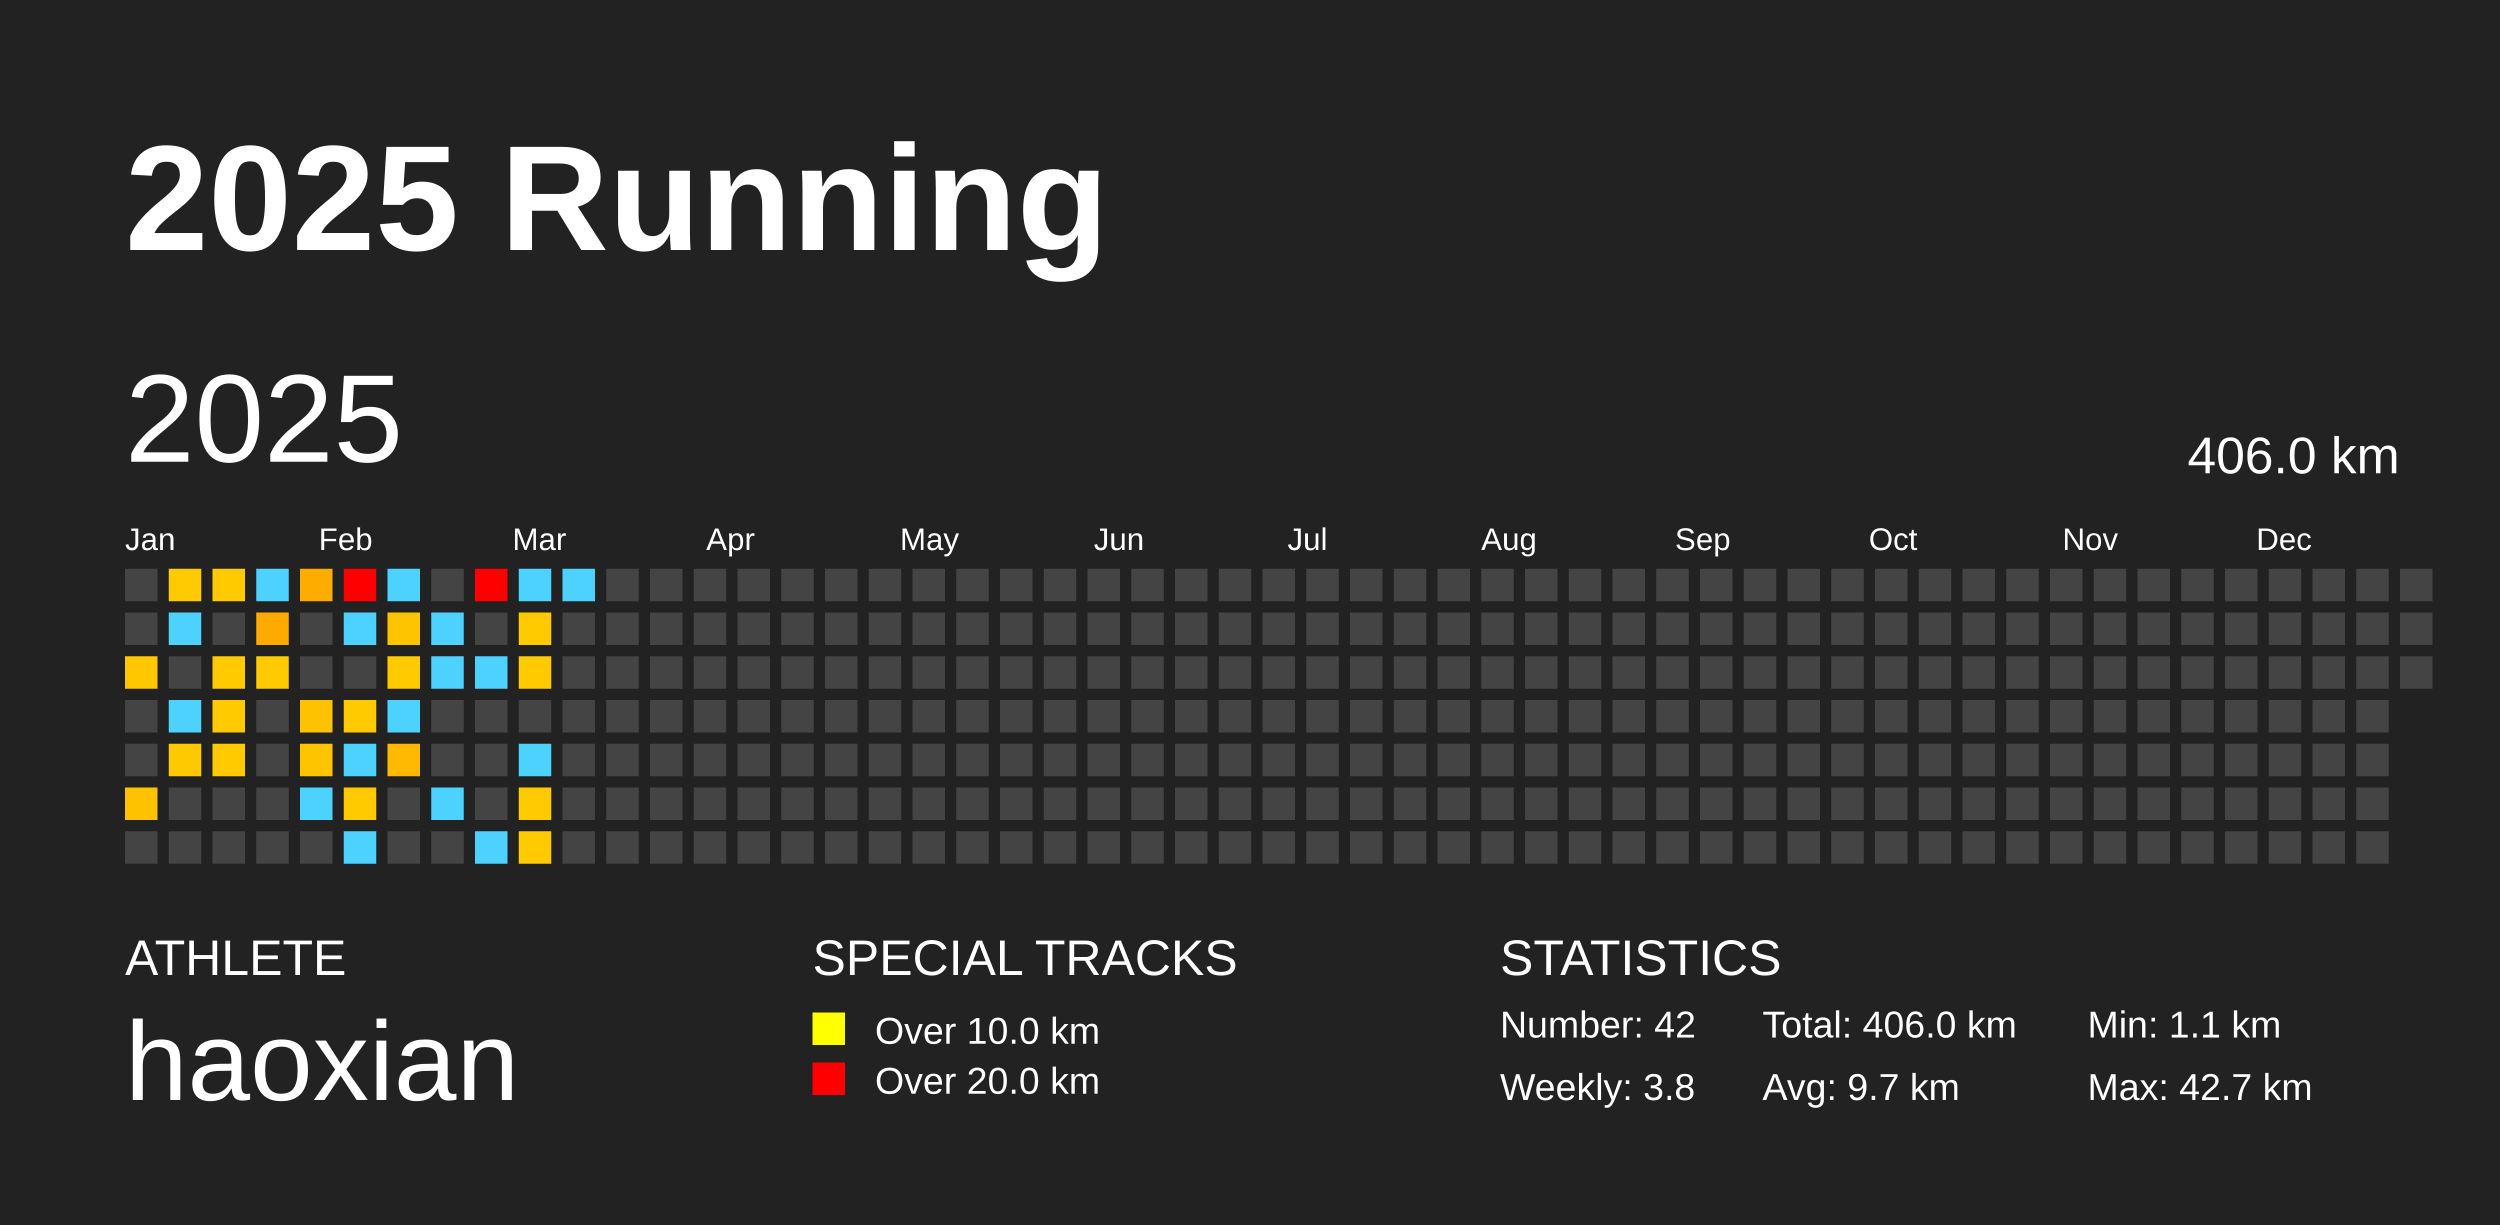
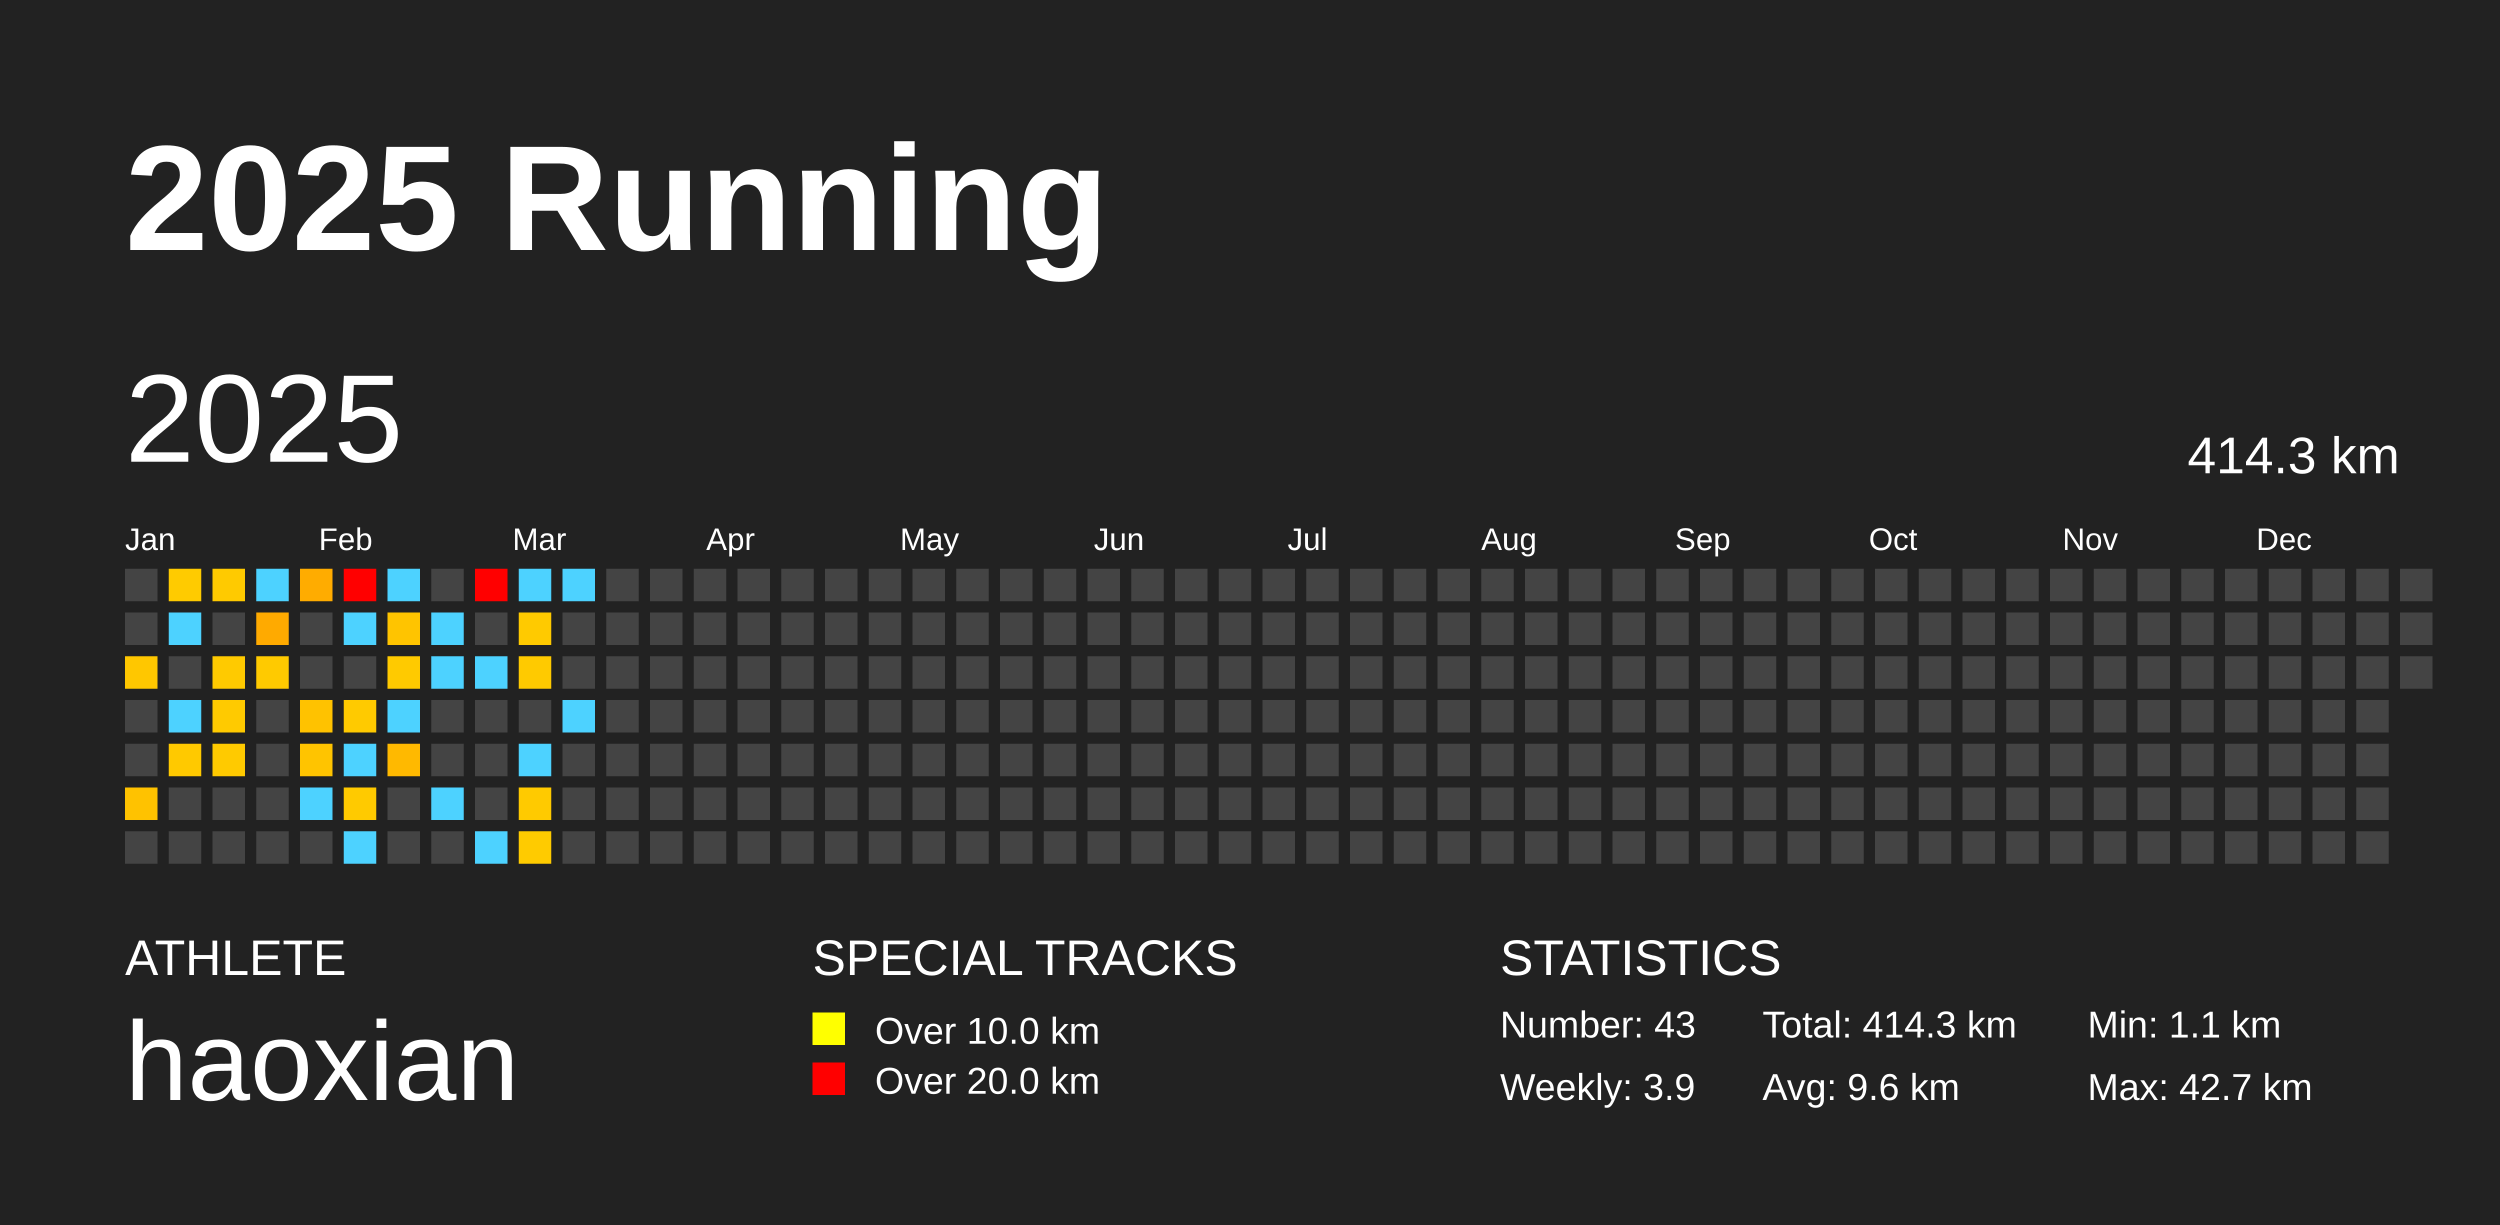
<svg xmlns="http://www.w3.org/2000/svg" baseProfile="full" height="98mm" version="1.1" viewBox="0,0,200,98" width="200mm">
  <defs />
  <rect fill="#222222" height="98" width="200" x="0" y="0" />
  <text fill="#FFFFFF" style="font-size:12px; font-family:Arial; font-weight:bold;" x="10" y="20">2025 Running</text>
  <text fill="#FFFFFF" style="font-size:4px; font-family:Arial" x="10" y="78">ATHLETE</text>
  <text fill="#FFFFFF" style="font-size:9px; font-family:Arial" x="10" y="88">haoxian</text>
  <text fill="#FFFFFF" style="font-size:4px; font-family:Arial" x="65" y="78">SPECIAL TRACKS</text>
  <rect fill="yellow" height="2.6" width="2.6" x="65" y="81" />
  <text fill="#FFFFFF" style="font-size:3px; font-family:Arial" x="70" y="83.5">Over 10.0 km</text>
  <rect fill="red" height="2.6" width="2.6" x="65" y="85" />
  <text fill="#FFFFFF" style="font-size:3px; font-family:Arial" x="70" y="87.5">Over 20.0 km</text>
  <text fill="#FFFFFF" style="font-size:4px; font-family:Arial" x="120" y="78">STATISTICS</text>
-   <text fill="#FFFFFF" style="font-size:3px; font-family:Arial" x="120" y="83">Number: 42</text>
-   <text fill="#FFFFFF" style="font-size:3px; font-family:Arial" x="120" y="88">Weekly: 3.8</text>
-   <text fill="#FFFFFF" style="font-size:3px; font-family:Arial" x="141" y="83">Total: 406.0 km</text>
-   <text fill="#FFFFFF" style="font-size:3px; font-family:Arial" x="141" y="88">Avg: 9.7 km</text>
+   <text fill="#FFFFFF" style="font-size:3px; font-family:Arial" x="120" y="83">Number: 43</text>
+   <text fill="#FFFFFF" style="font-size:3px; font-family:Arial" x="120" y="88">Weekly: 3.9</text>
+   <text fill="#FFFFFF" style="font-size:3px; font-family:Arial" x="141" y="83">Total: 414.3 km</text>
+   <text fill="#FFFFFF" style="font-size:3px; font-family:Arial" x="141" y="88">Avg: 9.6 km</text>
  <text fill="#FFFFFF" style="font-size:3px; font-family:Arial" x="167" y="83">Min: 1.1 km</text>
  <text fill="#FFFFFF" style="font-size:3px; font-family:Arial" x="167" y="88">Max: 42.7 km</text>
  <text dominant-baseline="hanging" fill="#FFFFFF" style="font-size:10.0px; font-family:Arial;" x="10" y="30">2025</text>
-   <text dominant-baseline="hanging" fill="#FFFFFF" style="font-size:4.125px; font-family:Arial;" x="175" y="35">406.0 km</text>
+   <text dominant-baseline="hanging" fill="#FFFFFF" style="font-size:4.125px; font-family:Arial;" x="175" y="35">414.3 km</text>
  <text fill="#FFFFFF" style="font-size:2.5px; font-family:Arial" x="10.0" y="44">Jan</text>
  <text fill="#FFFFFF" style="font-size:2.5px; font-family:Arial" x="25.5" y="44">Feb</text>
  <text fill="#FFFFFF" style="font-size:2.5px; font-family:Arial" x="41.0" y="44">Mar</text>
  <text fill="#FFFFFF" style="font-size:2.5px; font-family:Arial" x="56.5" y="44">Apr</text>
  <text fill="#FFFFFF" style="font-size:2.5px; font-family:Arial" x="72.0" y="44">May</text>
  <text fill="#FFFFFF" style="font-size:2.5px; font-family:Arial" x="87.5" y="44">Jun</text>
  <text fill="#FFFFFF" style="font-size:2.5px; font-family:Arial" x="103.0" y="44">Jul</text>
  <text fill="#FFFFFF" style="font-size:2.5px; font-family:Arial" x="118.5" y="44">Aug</text>
  <text fill="#FFFFFF" style="font-size:2.5px; font-family:Arial" x="134.0" y="44">Sep</text>
  <text fill="#FFFFFF" style="font-size:2.5px; font-family:Arial" x="149.5" y="44">Oct</text>
  <text fill="#FFFFFF" style="font-size:2.5px; font-family:Arial" x="165.0" y="44">Nov</text>
  <text fill="#FFFFFF" style="font-size:2.5px; font-family:Arial" x="180.5" y="44">Dec</text>
  <rect fill="#444444" height="2.6" width="2.6" x="10.0" y="45.5" />
  <rect fill="#444444" height="2.6" width="2.6" x="10.0" y="49.0" />
  <rect fill="#ffc700" height="2.6" width="2.6" x="10.0" y="52.5" />
  <rect fill="#444444" height="2.6" width="2.6" x="10.0" y="56.0" />
  <rect fill="#444444" height="2.6" width="2.6" x="10.0" y="59.5" />
  <rect fill="#ffc200" height="2.6" width="2.6" x="10.0" y="63.0" />
  <rect fill="#444444" height="2.6" width="2.6" x="10.0" y="66.5" />
  <rect fill="#ffcb00" height="2.6" width="2.6" x="13.5" y="45.5" />
  <rect fill="#4dd2ff" height="2.6" width="2.6" x="13.5" y="49.0" />
  <rect fill="#444444" height="2.6" width="2.6" x="13.5" y="52.5" />
  <rect fill="#4dd2ff" height="2.6" width="2.6" x="13.5" y="56.0" />
  <rect fill="#ffc900" height="2.6" width="2.6" x="13.5" y="59.5" />
  <rect fill="#444444" height="2.6" width="2.6" x="13.5" y="63.0" />
  <rect fill="#444444" height="2.6" width="2.6" x="13.5" y="66.5" />
  <rect fill="#ffca00" height="2.6" width="2.6" x="17.0" y="45.5" />
  <rect fill="#444444" height="2.6" width="2.6" x="17.0" y="49.0" />
  <rect fill="#ffca00" height="2.6" width="2.6" x="17.0" y="52.5" />
  <rect fill="#ffca00" height="2.6" width="2.6" x="17.0" y="56.0" />
  <rect fill="#ffca00" height="2.6" width="2.6" x="17.0" y="59.5" />
  <rect fill="#444444" height="2.6" width="2.6" x="17.0" y="63.0" />
  <rect fill="#444444" height="2.6" width="2.6" x="17.0" y="66.5" />
  <rect fill="#4dd2ff" height="2.6" width="2.6" x="20.5" y="45.5" />
  <rect fill="#ffaa00" height="2.6" width="2.6" x="20.5" y="49.0" />
  <rect fill="#ffca00" height="2.6" width="2.6" x="20.5" y="52.5" />
  <rect fill="#444444" height="2.6" width="2.6" x="20.5" y="56.0" />
  <rect fill="#444444" height="2.6" width="2.6" x="20.5" y="59.5" />
  <rect fill="#444444" height="2.6" width="2.6" x="20.5" y="63.0" />
  <rect fill="#444444" height="2.6" width="2.6" x="20.5" y="66.5" />
  <rect fill="#ffac00" height="2.6" width="2.6" x="24.0" y="45.5" />
  <rect fill="#444444" height="2.6" width="2.6" x="24.0" y="49.0" />
  <rect fill="#444444" height="2.6" width="2.6" x="24.0" y="52.5" />
  <rect fill="#ffc200" height="2.6" width="2.6" x="24.0" y="56.0" />
  <rect fill="#ffc400" height="2.6" width="2.6" x="24.0" y="59.5" />
  <rect fill="#4dd2ff" height="2.6" width="2.6" x="24.0" y="63.0" />
  <rect fill="#444444" height="2.6" width="2.6" x="24.0" y="66.5" />
  <rect fill="red" height="2.6" width="2.6" x="27.5" y="45.5" />
  <rect fill="#4dd2ff" height="2.6" width="2.6" x="27.5" y="49.0" />
  <rect fill="#444444" height="2.6" width="2.6" x="27.5" y="52.5" />
  <rect fill="#ffca00" height="2.6" width="2.6" x="27.5" y="56.0" />
  <rect fill="#4dd2ff" height="2.6" width="2.6" x="27.5" y="59.5" />
  <rect fill="#ffca00" height="2.6" width="2.6" x="27.5" y="63.0" />
  <rect fill="#4dd2ff" height="2.6" width="2.6" x="27.5" y="66.5" />
  <rect fill="#4dd2ff" height="2.6" width="2.6" x="31.0" y="45.5" />
  <rect fill="#ffc400" height="2.6" width="2.6" x="31.0" y="49.0" />
  <rect fill="#ffca00" height="2.6" width="2.6" x="31.0" y="52.5" />
  <rect fill="#4dd2ff" height="2.6" width="2.6" x="31.0" y="56.0" />
  <rect fill="#ffb900" height="2.6" width="2.6" x="31.0" y="59.5" />
  <rect fill="#444444" height="2.6" width="2.6" x="31.0" y="63.0" />
  <rect fill="#444444" height="2.6" width="2.6" x="31.0" y="66.5" />
  <rect fill="#444444" height="2.6" width="2.6" x="34.5" y="45.5" />
  <rect fill="#4dd2ff" height="2.6" width="2.6" x="34.5" y="49.0" />
  <rect fill="#4dd2ff" height="2.6" width="2.6" x="34.5" y="52.5" />
  <rect fill="#444444" height="2.6" width="2.6" x="34.5" y="56.0" />
  <rect fill="#444444" height="2.6" width="2.6" x="34.5" y="59.5" />
  <rect fill="#4dd2ff" height="2.6" width="2.6" x="34.5" y="63.0" />
  <rect fill="#444444" height="2.6" width="2.6" x="34.5" y="66.5" />
  <rect fill="red" height="2.6" width="2.6" x="38.0" y="45.5" />
  <rect fill="#444444" height="2.6" width="2.6" x="38.0" y="49.0" />
  <rect fill="#4dd2ff" height="2.6" width="2.6" x="38.0" y="52.5" />
  <rect fill="#444444" height="2.6" width="2.6" x="38.0" y="56.0" />
  <rect fill="#444444" height="2.6" width="2.6" x="38.0" y="59.5" />
  <rect fill="#444444" height="2.6" width="2.6" x="38.0" y="63.0" />
  <rect fill="#4dd2ff" height="2.6" width="2.6" x="38.0" y="66.5" />
  <rect fill="#4dd2ff" height="2.6" width="2.6" x="41.5" y="45.5" />
  <rect fill="#ffca00" height="2.6" width="2.6" x="41.5" y="49.0" />
  <rect fill="#ffca00" height="2.6" width="2.6" x="41.5" y="52.5" />
  <rect fill="#444444" height="2.6" width="2.6" x="41.5" y="56.0" />
  <rect fill="#4dd2ff" height="2.6" width="2.6" x="41.5" y="59.5" />
  <rect fill="#ffca00" height="2.6" width="2.6" x="41.5" y="63.0" />
  <rect fill="#ffcb00" height="2.6" width="2.6" x="41.5" y="66.5" />
  <rect fill="#4dd2ff" height="2.6" width="2.6" x="45.0" y="45.5" />
  <rect fill="#444444" height="2.6" width="2.6" x="45.0" y="49.0" />
  <rect fill="#444444" height="2.6" width="2.6" x="45.0" y="52.5" />
-   <rect fill="#444444" height="2.6" width="2.6" x="45.0" y="56.0" />
+   <rect fill="#4dd2ff" height="2.6" width="2.6" x="45.0" y="56.0" />
  <rect fill="#444444" height="2.6" width="2.6" x="45.0" y="59.5" />
  <rect fill="#444444" height="2.6" width="2.6" x="45.0" y="63.0" />
  <rect fill="#444444" height="2.6" width="2.6" x="45.0" y="66.5" />
  <rect fill="#444444" height="2.6" width="2.6" x="48.5" y="45.5" />
  <rect fill="#444444" height="2.6" width="2.6" x="48.5" y="49.0" />
  <rect fill="#444444" height="2.6" width="2.6" x="48.5" y="52.5" />
  <rect fill="#444444" height="2.6" width="2.6" x="48.5" y="56.0" />
  <rect fill="#444444" height="2.6" width="2.6" x="48.5" y="59.5" />
  <rect fill="#444444" height="2.6" width="2.6" x="48.5" y="63.0" />
  <rect fill="#444444" height="2.6" width="2.6" x="48.5" y="66.5" />
  <rect fill="#444444" height="2.6" width="2.6" x="52.0" y="45.5" />
  <rect fill="#444444" height="2.6" width="2.6" x="52.0" y="49.0" />
  <rect fill="#444444" height="2.6" width="2.6" x="52.0" y="52.5" />
  <rect fill="#444444" height="2.6" width="2.6" x="52.0" y="56.0" />
  <rect fill="#444444" height="2.6" width="2.6" x="52.0" y="59.5" />
  <rect fill="#444444" height="2.6" width="2.6" x="52.0" y="63.0" />
  <rect fill="#444444" height="2.6" width="2.6" x="52.0" y="66.5" />
  <rect fill="#444444" height="2.6" width="2.6" x="55.5" y="45.5" />
  <rect fill="#444444" height="2.6" width="2.6" x="55.5" y="49.0" />
  <rect fill="#444444" height="2.6" width="2.6" x="55.5" y="52.5" />
  <rect fill="#444444" height="2.6" width="2.6" x="55.5" y="56.0" />
  <rect fill="#444444" height="2.6" width="2.6" x="55.5" y="59.5" />
  <rect fill="#444444" height="2.6" width="2.6" x="55.5" y="63.0" />
  <rect fill="#444444" height="2.6" width="2.6" x="55.5" y="66.5" />
  <rect fill="#444444" height="2.6" width="2.6" x="59.0" y="45.5" />
  <rect fill="#444444" height="2.6" width="2.6" x="59.0" y="49.0" />
  <rect fill="#444444" height="2.6" width="2.6" x="59.0" y="52.5" />
  <rect fill="#444444" height="2.6" width="2.6" x="59.0" y="56.0" />
  <rect fill="#444444" height="2.6" width="2.6" x="59.0" y="59.5" />
  <rect fill="#444444" height="2.6" width="2.6" x="59.0" y="63.0" />
  <rect fill="#444444" height="2.6" width="2.6" x="59.0" y="66.5" />
  <rect fill="#444444" height="2.6" width="2.6" x="62.5" y="45.5" />
  <rect fill="#444444" height="2.6" width="2.6" x="62.5" y="49.0" />
  <rect fill="#444444" height="2.6" width="2.6" x="62.5" y="52.5" />
  <rect fill="#444444" height="2.6" width="2.6" x="62.5" y="56.0" />
  <rect fill="#444444" height="2.6" width="2.6" x="62.5" y="59.5" />
  <rect fill="#444444" height="2.6" width="2.6" x="62.5" y="63.0" />
  <rect fill="#444444" height="2.6" width="2.6" x="62.5" y="66.5" />
  <rect fill="#444444" height="2.6" width="2.6" x="66.0" y="45.5" />
  <rect fill="#444444" height="2.6" width="2.6" x="66.0" y="49.0" />
  <rect fill="#444444" height="2.6" width="2.6" x="66.0" y="52.5" />
  <rect fill="#444444" height="2.6" width="2.6" x="66.0" y="56.0" />
  <rect fill="#444444" height="2.6" width="2.6" x="66.0" y="59.5" />
  <rect fill="#444444" height="2.6" width="2.6" x="66.0" y="63.0" />
  <rect fill="#444444" height="2.6" width="2.6" x="66.0" y="66.5" />
  <rect fill="#444444" height="2.6" width="2.6" x="69.5" y="45.5" />
  <rect fill="#444444" height="2.6" width="2.6" x="69.5" y="49.0" />
  <rect fill="#444444" height="2.6" width="2.6" x="69.5" y="52.5" />
  <rect fill="#444444" height="2.6" width="2.6" x="69.5" y="56.0" />
  <rect fill="#444444" height="2.6" width="2.6" x="69.5" y="59.5" />
  <rect fill="#444444" height="2.6" width="2.6" x="69.5" y="63.0" />
  <rect fill="#444444" height="2.6" width="2.6" x="69.5" y="66.5" />
  <rect fill="#444444" height="2.6" width="2.6" x="73.0" y="45.5" />
  <rect fill="#444444" height="2.6" width="2.6" x="73.0" y="49.0" />
  <rect fill="#444444" height="2.6" width="2.6" x="73.0" y="52.5" />
  <rect fill="#444444" height="2.6" width="2.6" x="73.0" y="56.0" />
  <rect fill="#444444" height="2.6" width="2.6" x="73.0" y="59.5" />
  <rect fill="#444444" height="2.6" width="2.6" x="73.0" y="63.0" />
  <rect fill="#444444" height="2.6" width="2.6" x="73.0" y="66.5" />
  <rect fill="#444444" height="2.6" width="2.6" x="76.5" y="45.5" />
  <rect fill="#444444" height="2.6" width="2.6" x="76.5" y="49.0" />
  <rect fill="#444444" height="2.6" width="2.6" x="76.5" y="52.5" />
  <rect fill="#444444" height="2.6" width="2.6" x="76.5" y="56.0" />
  <rect fill="#444444" height="2.6" width="2.6" x="76.5" y="59.5" />
  <rect fill="#444444" height="2.6" width="2.6" x="76.5" y="63.0" />
  <rect fill="#444444" height="2.6" width="2.6" x="76.5" y="66.5" />
  <rect fill="#444444" height="2.6" width="2.6" x="80.0" y="45.5" />
  <rect fill="#444444" height="2.6" width="2.6" x="80.0" y="49.0" />
  <rect fill="#444444" height="2.6" width="2.6" x="80.0" y="52.5" />
  <rect fill="#444444" height="2.6" width="2.6" x="80.0" y="56.0" />
  <rect fill="#444444" height="2.6" width="2.6" x="80.0" y="59.5" />
  <rect fill="#444444" height="2.6" width="2.6" x="80.0" y="63.0" />
  <rect fill="#444444" height="2.6" width="2.6" x="80.0" y="66.5" />
  <rect fill="#444444" height="2.6" width="2.6" x="83.5" y="45.5" />
  <rect fill="#444444" height="2.6" width="2.6" x="83.5" y="49.0" />
  <rect fill="#444444" height="2.6" width="2.6" x="83.5" y="52.5" />
  <rect fill="#444444" height="2.6" width="2.6" x="83.5" y="56.0" />
  <rect fill="#444444" height="2.6" width="2.6" x="83.5" y="59.5" />
  <rect fill="#444444" height="2.6" width="2.6" x="83.5" y="63.0" />
  <rect fill="#444444" height="2.6" width="2.6" x="83.5" y="66.5" />
  <rect fill="#444444" height="2.6" width="2.6" x="87.0" y="45.5" />
  <rect fill="#444444" height="2.6" width="2.6" x="87.0" y="49.0" />
  <rect fill="#444444" height="2.6" width="2.6" x="87.0" y="52.5" />
  <rect fill="#444444" height="2.6" width="2.6" x="87.0" y="56.0" />
  <rect fill="#444444" height="2.6" width="2.6" x="87.0" y="59.5" />
  <rect fill="#444444" height="2.6" width="2.6" x="87.0" y="63.0" />
  <rect fill="#444444" height="2.6" width="2.6" x="87.0" y="66.5" />
  <rect fill="#444444" height="2.6" width="2.6" x="90.5" y="45.5" />
  <rect fill="#444444" height="2.6" width="2.6" x="90.5" y="49.0" />
  <rect fill="#444444" height="2.6" width="2.6" x="90.5" y="52.5" />
  <rect fill="#444444" height="2.6" width="2.6" x="90.5" y="56.0" />
  <rect fill="#444444" height="2.6" width="2.6" x="90.5" y="59.5" />
  <rect fill="#444444" height="2.6" width="2.6" x="90.5" y="63.0" />
  <rect fill="#444444" height="2.6" width="2.6" x="90.5" y="66.5" />
  <rect fill="#444444" height="2.6" width="2.6" x="94.0" y="45.5" />
  <rect fill="#444444" height="2.6" width="2.6" x="94.0" y="49.0" />
  <rect fill="#444444" height="2.6" width="2.6" x="94.0" y="52.5" />
  <rect fill="#444444" height="2.6" width="2.6" x="94.0" y="56.0" />
  <rect fill="#444444" height="2.6" width="2.6" x="94.0" y="59.5" />
  <rect fill="#444444" height="2.6" width="2.6" x="94.0" y="63.0" />
  <rect fill="#444444" height="2.6" width="2.6" x="94.0" y="66.5" />
  <rect fill="#444444" height="2.6" width="2.6" x="97.5" y="45.5" />
  <rect fill="#444444" height="2.6" width="2.6" x="97.5" y="49.0" />
  <rect fill="#444444" height="2.6" width="2.6" x="97.5" y="52.5" />
  <rect fill="#444444" height="2.6" width="2.6" x="97.5" y="56.0" />
  <rect fill="#444444" height="2.6" width="2.6" x="97.5" y="59.5" />
  <rect fill="#444444" height="2.6" width="2.6" x="97.5" y="63.0" />
  <rect fill="#444444" height="2.6" width="2.6" x="97.5" y="66.5" />
  <rect fill="#444444" height="2.6" width="2.6" x="101.0" y="45.5" />
  <rect fill="#444444" height="2.6" width="2.6" x="101.0" y="49.0" />
  <rect fill="#444444" height="2.6" width="2.6" x="101.0" y="52.5" />
  <rect fill="#444444" height="2.6" width="2.6" x="101.0" y="56.0" />
  <rect fill="#444444" height="2.6" width="2.6" x="101.0" y="59.5" />
  <rect fill="#444444" height="2.6" width="2.6" x="101.0" y="63.0" />
  <rect fill="#444444" height="2.6" width="2.6" x="101.0" y="66.5" />
  <rect fill="#444444" height="2.6" width="2.6" x="104.5" y="45.5" />
  <rect fill="#444444" height="2.6" width="2.6" x="104.5" y="49.0" />
  <rect fill="#444444" height="2.6" width="2.6" x="104.5" y="52.5" />
  <rect fill="#444444" height="2.6" width="2.6" x="104.5" y="56.0" />
  <rect fill="#444444" height="2.6" width="2.6" x="104.5" y="59.5" />
  <rect fill="#444444" height="2.6" width="2.6" x="104.5" y="63.0" />
  <rect fill="#444444" height="2.6" width="2.6" x="104.5" y="66.5" />
  <rect fill="#444444" height="2.6" width="2.6" x="108.0" y="45.5" />
  <rect fill="#444444" height="2.6" width="2.6" x="108.0" y="49.0" />
  <rect fill="#444444" height="2.6" width="2.6" x="108.0" y="52.5" />
  <rect fill="#444444" height="2.6" width="2.6" x="108.0" y="56.0" />
  <rect fill="#444444" height="2.6" width="2.6" x="108.0" y="59.5" />
  <rect fill="#444444" height="2.6" width="2.6" x="108.0" y="63.0" />
  <rect fill="#444444" height="2.6" width="2.6" x="108.0" y="66.5" />
  <rect fill="#444444" height="2.6" width="2.6" x="111.5" y="45.5" />
  <rect fill="#444444" height="2.6" width="2.6" x="111.5" y="49.0" />
  <rect fill="#444444" height="2.6" width="2.6" x="111.5" y="52.5" />
  <rect fill="#444444" height="2.6" width="2.6" x="111.5" y="56.0" />
  <rect fill="#444444" height="2.6" width="2.6" x="111.5" y="59.5" />
  <rect fill="#444444" height="2.6" width="2.6" x="111.5" y="63.0" />
  <rect fill="#444444" height="2.6" width="2.6" x="111.5" y="66.5" />
  <rect fill="#444444" height="2.6" width="2.6" x="115.0" y="45.5" />
  <rect fill="#444444" height="2.6" width="2.6" x="115.0" y="49.0" />
  <rect fill="#444444" height="2.6" width="2.6" x="115.0" y="52.5" />
  <rect fill="#444444" height="2.6" width="2.6" x="115.0" y="56.0" />
  <rect fill="#444444" height="2.6" width="2.6" x="115.0" y="59.5" />
  <rect fill="#444444" height="2.6" width="2.6" x="115.0" y="63.0" />
  <rect fill="#444444" height="2.6" width="2.6" x="115.0" y="66.5" />
  <rect fill="#444444" height="2.6" width="2.6" x="118.5" y="45.5" />
  <rect fill="#444444" height="2.6" width="2.6" x="118.5" y="49.0" />
  <rect fill="#444444" height="2.6" width="2.6" x="118.5" y="52.5" />
  <rect fill="#444444" height="2.6" width="2.6" x="118.5" y="56.0" />
  <rect fill="#444444" height="2.6" width="2.6" x="118.5" y="59.5" />
  <rect fill="#444444" height="2.6" width="2.6" x="118.5" y="63.0" />
  <rect fill="#444444" height="2.6" width="2.6" x="118.5" y="66.5" />
  <rect fill="#444444" height="2.6" width="2.6" x="122.0" y="45.5" />
  <rect fill="#444444" height="2.6" width="2.6" x="122.0" y="49.0" />
  <rect fill="#444444" height="2.6" width="2.6" x="122.0" y="52.5" />
  <rect fill="#444444" height="2.6" width="2.6" x="122.0" y="56.0" />
  <rect fill="#444444" height="2.6" width="2.6" x="122.0" y="59.5" />
  <rect fill="#444444" height="2.6" width="2.6" x="122.0" y="63.0" />
  <rect fill="#444444" height="2.6" width="2.6" x="122.0" y="66.5" />
  <rect fill="#444444" height="2.6" width="2.6" x="125.5" y="45.5" />
  <rect fill="#444444" height="2.6" width="2.6" x="125.5" y="49.0" />
  <rect fill="#444444" height="2.6" width="2.6" x="125.5" y="52.5" />
  <rect fill="#444444" height="2.6" width="2.6" x="125.5" y="56.0" />
  <rect fill="#444444" height="2.6" width="2.6" x="125.5" y="59.5" />
  <rect fill="#444444" height="2.6" width="2.6" x="125.5" y="63.0" />
  <rect fill="#444444" height="2.6" width="2.6" x="125.5" y="66.5" />
  <rect fill="#444444" height="2.6" width="2.6" x="129.0" y="45.5" />
  <rect fill="#444444" height="2.6" width="2.6" x="129.0" y="49.0" />
  <rect fill="#444444" height="2.6" width="2.6" x="129.0" y="52.5" />
  <rect fill="#444444" height="2.6" width="2.6" x="129.0" y="56.0" />
  <rect fill="#444444" height="2.6" width="2.6" x="129.0" y="59.5" />
  <rect fill="#444444" height="2.6" width="2.6" x="129.0" y="63.0" />
  <rect fill="#444444" height="2.6" width="2.6" x="129.0" y="66.5" />
  <rect fill="#444444" height="2.6" width="2.6" x="132.5" y="45.5" />
  <rect fill="#444444" height="2.6" width="2.6" x="132.5" y="49.0" />
  <rect fill="#444444" height="2.6" width="2.6" x="132.5" y="52.5" />
  <rect fill="#444444" height="2.6" width="2.6" x="132.5" y="56.0" />
  <rect fill="#444444" height="2.6" width="2.6" x="132.5" y="59.5" />
  <rect fill="#444444" height="2.6" width="2.6" x="132.5" y="63.0" />
  <rect fill="#444444" height="2.6" width="2.6" x="132.5" y="66.5" />
  <rect fill="#444444" height="2.6" width="2.6" x="136.0" y="45.5" />
  <rect fill="#444444" height="2.6" width="2.6" x="136.0" y="49.0" />
  <rect fill="#444444" height="2.6" width="2.6" x="136.0" y="52.5" />
  <rect fill="#444444" height="2.6" width="2.6" x="136.0" y="56.0" />
  <rect fill="#444444" height="2.6" width="2.6" x="136.0" y="59.5" />
  <rect fill="#444444" height="2.6" width="2.6" x="136.0" y="63.0" />
  <rect fill="#444444" height="2.6" width="2.6" x="136.0" y="66.5" />
  <rect fill="#444444" height="2.6" width="2.6" x="139.5" y="45.5" />
  <rect fill="#444444" height="2.6" width="2.6" x="139.5" y="49.0" />
  <rect fill="#444444" height="2.6" width="2.6" x="139.5" y="52.5" />
  <rect fill="#444444" height="2.6" width="2.6" x="139.5" y="56.0" />
  <rect fill="#444444" height="2.6" width="2.6" x="139.5" y="59.5" />
  <rect fill="#444444" height="2.6" width="2.6" x="139.5" y="63.0" />
  <rect fill="#444444" height="2.6" width="2.6" x="139.5" y="66.5" />
  <rect fill="#444444" height="2.6" width="2.6" x="143.0" y="45.5" />
  <rect fill="#444444" height="2.6" width="2.6" x="143.0" y="49.0" />
  <rect fill="#444444" height="2.6" width="2.6" x="143.0" y="52.5" />
  <rect fill="#444444" height="2.6" width="2.6" x="143.0" y="56.0" />
  <rect fill="#444444" height="2.6" width="2.6" x="143.0" y="59.5" />
  <rect fill="#444444" height="2.6" width="2.6" x="143.0" y="63.0" />
  <rect fill="#444444" height="2.6" width="2.6" x="143.0" y="66.5" />
  <rect fill="#444444" height="2.6" width="2.6" x="146.5" y="45.5" />
  <rect fill="#444444" height="2.6" width="2.6" x="146.5" y="49.0" />
  <rect fill="#444444" height="2.6" width="2.6" x="146.5" y="52.5" />
  <rect fill="#444444" height="2.6" width="2.6" x="146.5" y="56.0" />
  <rect fill="#444444" height="2.6" width="2.6" x="146.5" y="59.5" />
  <rect fill="#444444" height="2.6" width="2.6" x="146.5" y="63.0" />
  <rect fill="#444444" height="2.6" width="2.6" x="146.5" y="66.5" />
  <rect fill="#444444" height="2.6" width="2.6" x="150.0" y="45.5" />
  <rect fill="#444444" height="2.6" width="2.6" x="150.0" y="49.0" />
  <rect fill="#444444" height="2.6" width="2.6" x="150.0" y="52.5" />
  <rect fill="#444444" height="2.6" width="2.6" x="150.0" y="56.0" />
  <rect fill="#444444" height="2.6" width="2.6" x="150.0" y="59.5" />
  <rect fill="#444444" height="2.6" width="2.6" x="150.0" y="63.0" />
  <rect fill="#444444" height="2.6" width="2.6" x="150.0" y="66.5" />
  <rect fill="#444444" height="2.6" width="2.6" x="153.5" y="45.5" />
  <rect fill="#444444" height="2.6" width="2.6" x="153.5" y="49.0" />
  <rect fill="#444444" height="2.6" width="2.6" x="153.5" y="52.5" />
  <rect fill="#444444" height="2.6" width="2.6" x="153.5" y="56.0" />
  <rect fill="#444444" height="2.6" width="2.6" x="153.5" y="59.5" />
  <rect fill="#444444" height="2.6" width="2.6" x="153.5" y="63.0" />
  <rect fill="#444444" height="2.6" width="2.6" x="153.5" y="66.5" />
  <rect fill="#444444" height="2.6" width="2.6" x="157.0" y="45.5" />
  <rect fill="#444444" height="2.6" width="2.6" x="157.0" y="49.0" />
  <rect fill="#444444" height="2.6" width="2.6" x="157.0" y="52.5" />
  <rect fill="#444444" height="2.6" width="2.6" x="157.0" y="56.0" />
  <rect fill="#444444" height="2.6" width="2.6" x="157.0" y="59.5" />
  <rect fill="#444444" height="2.6" width="2.6" x="157.0" y="63.0" />
  <rect fill="#444444" height="2.6" width="2.6" x="157.0" y="66.5" />
  <rect fill="#444444" height="2.6" width="2.6" x="160.5" y="45.5" />
  <rect fill="#444444" height="2.6" width="2.6" x="160.5" y="49.0" />
  <rect fill="#444444" height="2.6" width="2.6" x="160.5" y="52.5" />
  <rect fill="#444444" height="2.6" width="2.6" x="160.5" y="56.0" />
  <rect fill="#444444" height="2.6" width="2.6" x="160.5" y="59.5" />
  <rect fill="#444444" height="2.6" width="2.6" x="160.5" y="63.0" />
  <rect fill="#444444" height="2.6" width="2.6" x="160.5" y="66.5" />
  <rect fill="#444444" height="2.6" width="2.6" x="164.0" y="45.5" />
  <rect fill="#444444" height="2.6" width="2.6" x="164.0" y="49.0" />
  <rect fill="#444444" height="2.6" width="2.6" x="164.0" y="52.5" />
  <rect fill="#444444" height="2.6" width="2.6" x="164.0" y="56.0" />
  <rect fill="#444444" height="2.6" width="2.6" x="164.0" y="59.5" />
  <rect fill="#444444" height="2.6" width="2.6" x="164.0" y="63.0" />
  <rect fill="#444444" height="2.6" width="2.6" x="164.0" y="66.5" />
  <rect fill="#444444" height="2.6" width="2.6" x="167.5" y="45.5" />
  <rect fill="#444444" height="2.6" width="2.6" x="167.5" y="49.0" />
  <rect fill="#444444" height="2.6" width="2.6" x="167.5" y="52.5" />
  <rect fill="#444444" height="2.6" width="2.6" x="167.5" y="56.0" />
  <rect fill="#444444" height="2.6" width="2.6" x="167.5" y="59.5" />
  <rect fill="#444444" height="2.6" width="2.6" x="167.5" y="63.0" />
  <rect fill="#444444" height="2.6" width="2.6" x="167.5" y="66.5" />
  <rect fill="#444444" height="2.6" width="2.6" x="171.0" y="45.5" />
  <rect fill="#444444" height="2.6" width="2.6" x="171.0" y="49.0" />
  <rect fill="#444444" height="2.6" width="2.6" x="171.0" y="52.5" />
  <rect fill="#444444" height="2.6" width="2.6" x="171.0" y="56.0" />
  <rect fill="#444444" height="2.6" width="2.6" x="171.0" y="59.5" />
  <rect fill="#444444" height="2.6" width="2.6" x="171.0" y="63.0" />
  <rect fill="#444444" height="2.6" width="2.6" x="171.0" y="66.5" />
  <rect fill="#444444" height="2.6" width="2.6" x="174.5" y="45.5" />
  <rect fill="#444444" height="2.6" width="2.6" x="174.5" y="49.0" />
  <rect fill="#444444" height="2.6" width="2.6" x="174.5" y="52.5" />
  <rect fill="#444444" height="2.6" width="2.6" x="174.5" y="56.0" />
  <rect fill="#444444" height="2.6" width="2.6" x="174.5" y="59.5" />
  <rect fill="#444444" height="2.6" width="2.6" x="174.5" y="63.0" />
  <rect fill="#444444" height="2.6" width="2.6" x="174.5" y="66.5" />
  <rect fill="#444444" height="2.6" width="2.6" x="178.0" y="45.5" />
  <rect fill="#444444" height="2.6" width="2.6" x="178.0" y="49.0" />
  <rect fill="#444444" height="2.6" width="2.6" x="178.0" y="52.5" />
  <rect fill="#444444" height="2.6" width="2.6" x="178.0" y="56.0" />
  <rect fill="#444444" height="2.6" width="2.6" x="178.0" y="59.5" />
  <rect fill="#444444" height="2.6" width="2.6" x="178.0" y="63.0" />
  <rect fill="#444444" height="2.6" width="2.6" x="178.0" y="66.5" />
  <rect fill="#444444" height="2.6" width="2.6" x="181.5" y="45.5" />
  <rect fill="#444444" height="2.6" width="2.6" x="181.5" y="49.0" />
  <rect fill="#444444" height="2.6" width="2.6" x="181.5" y="52.5" />
  <rect fill="#444444" height="2.6" width="2.6" x="181.5" y="56.0" />
  <rect fill="#444444" height="2.6" width="2.6" x="181.5" y="59.5" />
  <rect fill="#444444" height="2.6" width="2.6" x="181.5" y="63.0" />
  <rect fill="#444444" height="2.6" width="2.6" x="181.5" y="66.5" />
  <rect fill="#444444" height="2.6" width="2.6" x="185.0" y="45.5" />
  <rect fill="#444444" height="2.6" width="2.6" x="185.0" y="49.0" />
  <rect fill="#444444" height="2.6" width="2.6" x="185.0" y="52.5" />
  <rect fill="#444444" height="2.6" width="2.6" x="185.0" y="56.0" />
  <rect fill="#444444" height="2.6" width="2.6" x="185.0" y="59.5" />
  <rect fill="#444444" height="2.6" width="2.6" x="185.0" y="63.0" />
  <rect fill="#444444" height="2.6" width="2.6" x="185.0" y="66.5" />
  <rect fill="#444444" height="2.6" width="2.6" x="188.5" y="45.5" />
  <rect fill="#444444" height="2.6" width="2.6" x="188.5" y="49.0" />
  <rect fill="#444444" height="2.6" width="2.6" x="188.5" y="52.5" />
  <rect fill="#444444" height="2.6" width="2.6" x="188.5" y="56.0" />
  <rect fill="#444444" height="2.6" width="2.6" x="188.5" y="59.5" />
  <rect fill="#444444" height="2.6" width="2.6" x="188.5" y="63.0" />
  <rect fill="#444444" height="2.6" width="2.6" x="188.5" y="66.5" />
  <rect fill="#444444" height="2.6" width="2.6" x="192.0" y="45.5" />
  <rect fill="#444444" height="2.6" width="2.6" x="192.0" y="49.0" />
  <rect fill="#444444" height="2.6" width="2.6" x="192.0" y="52.5" />
</svg>
